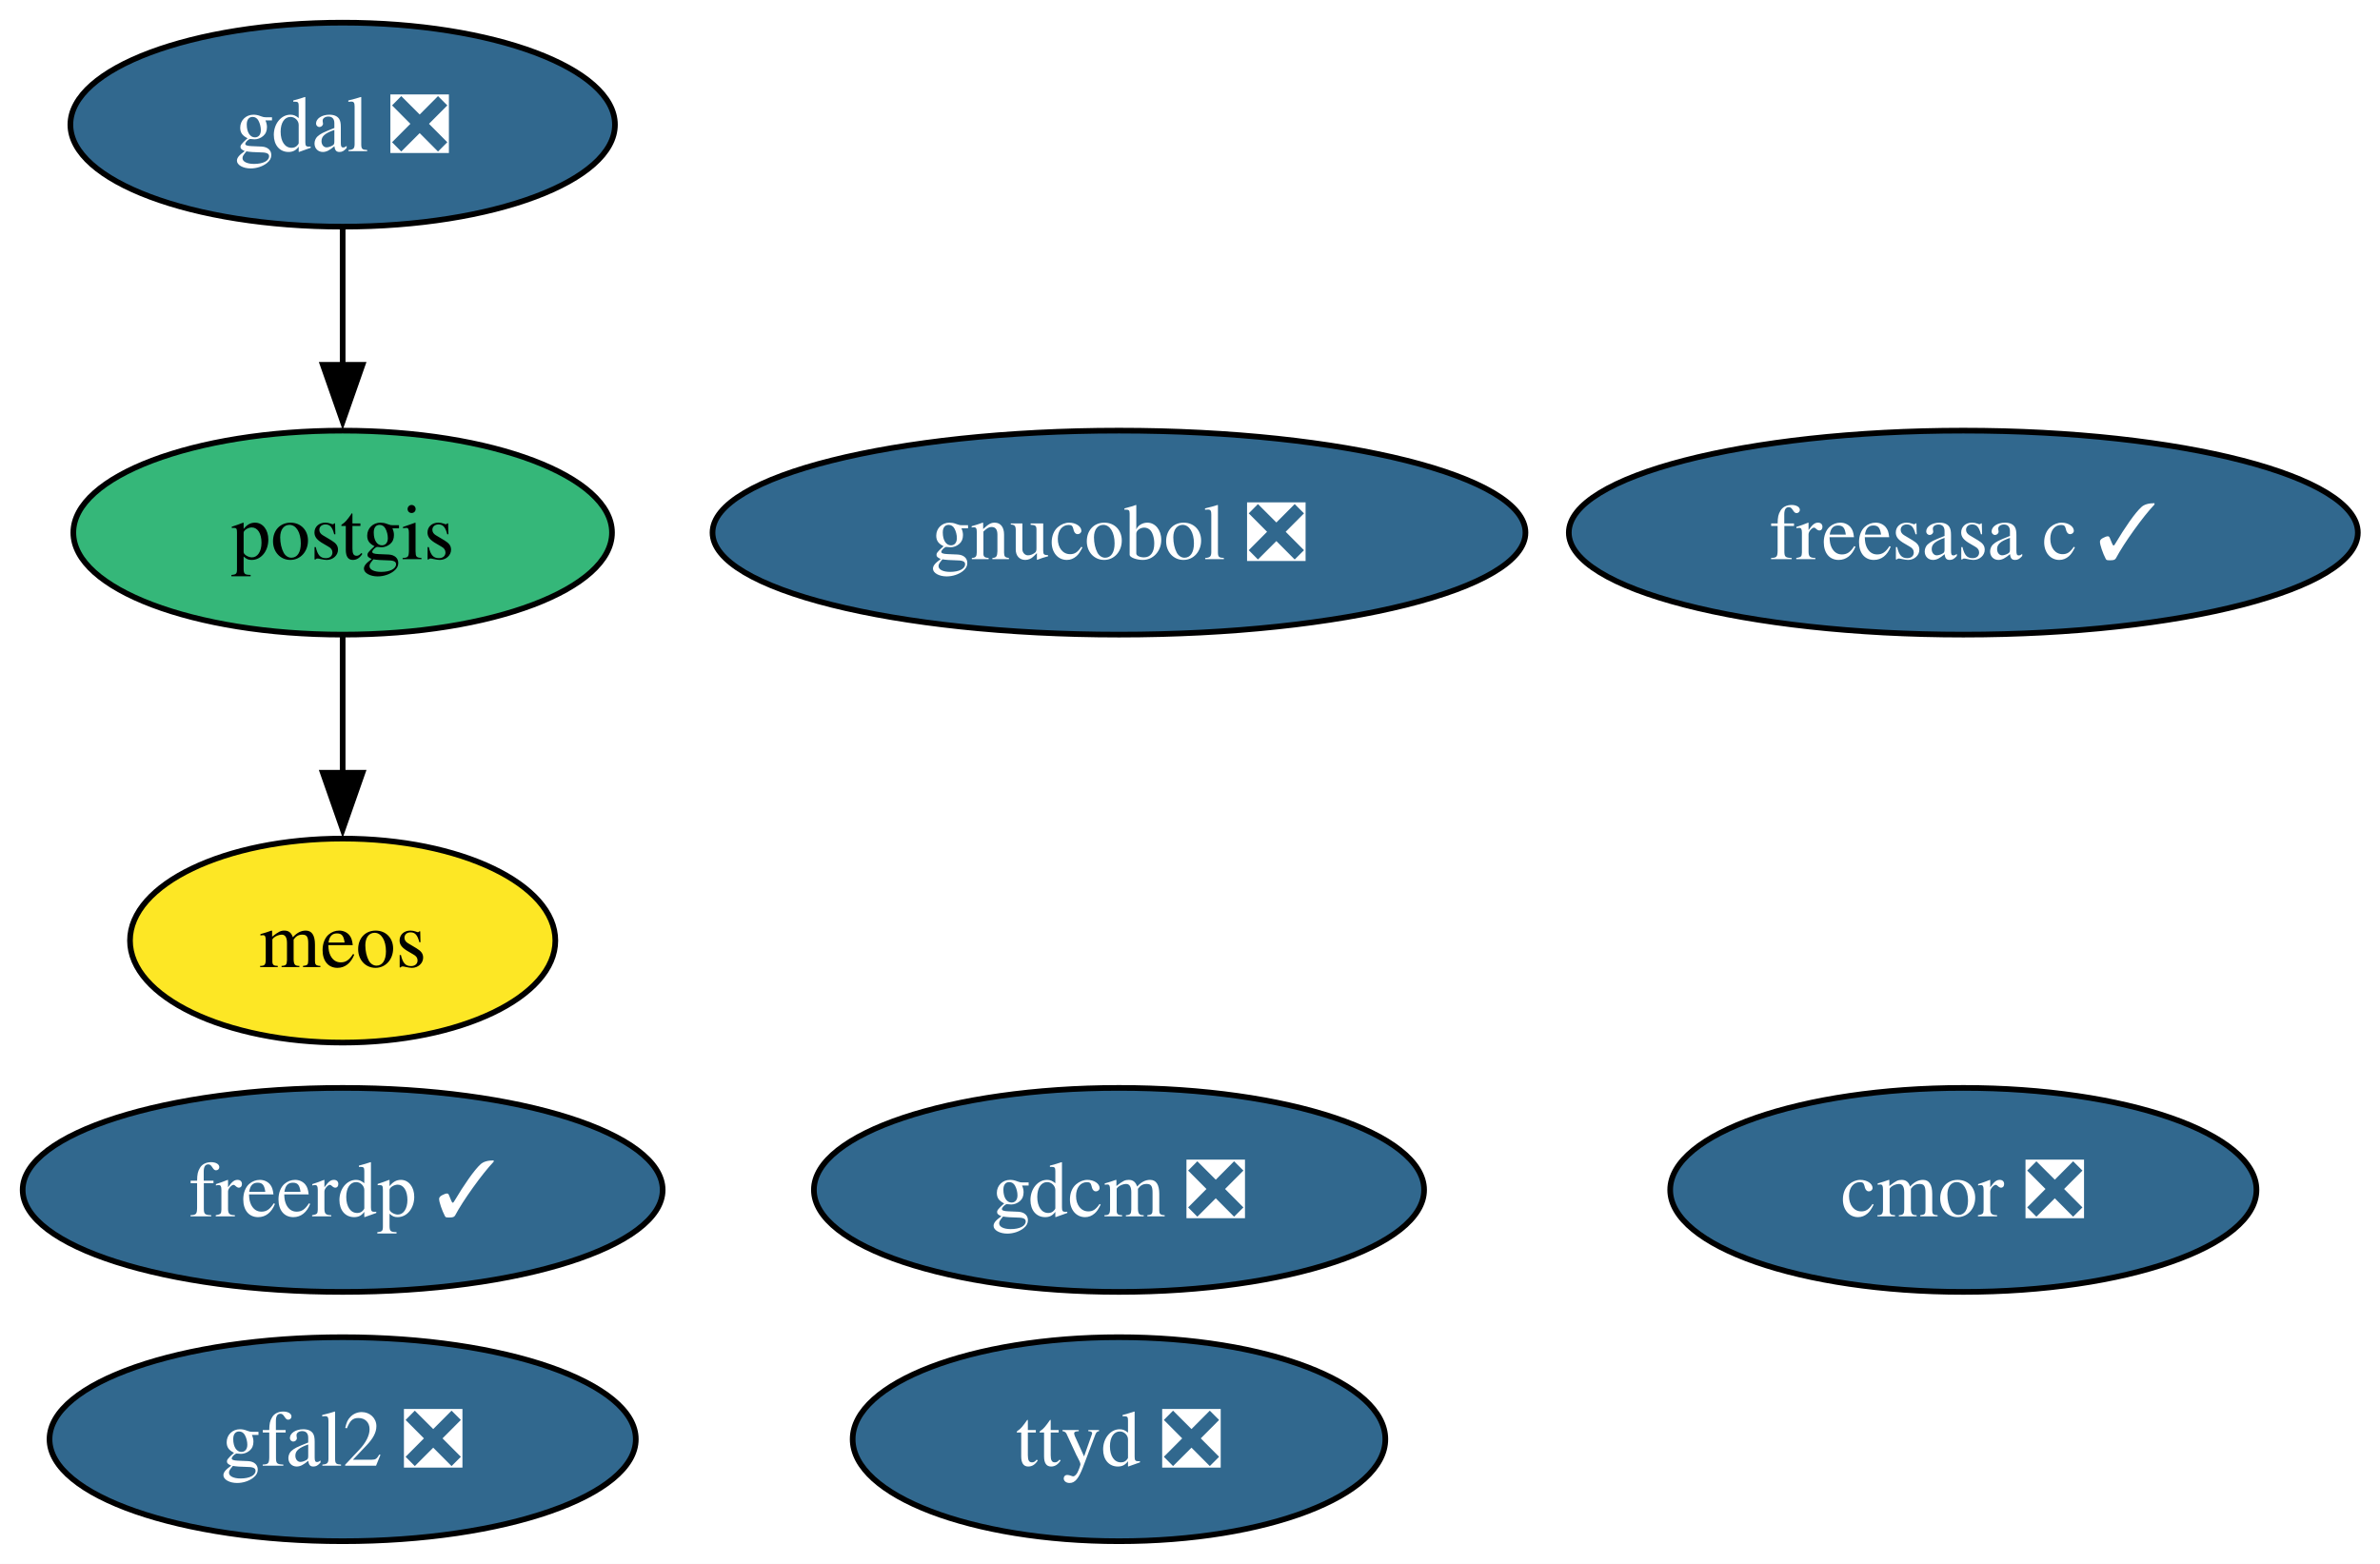
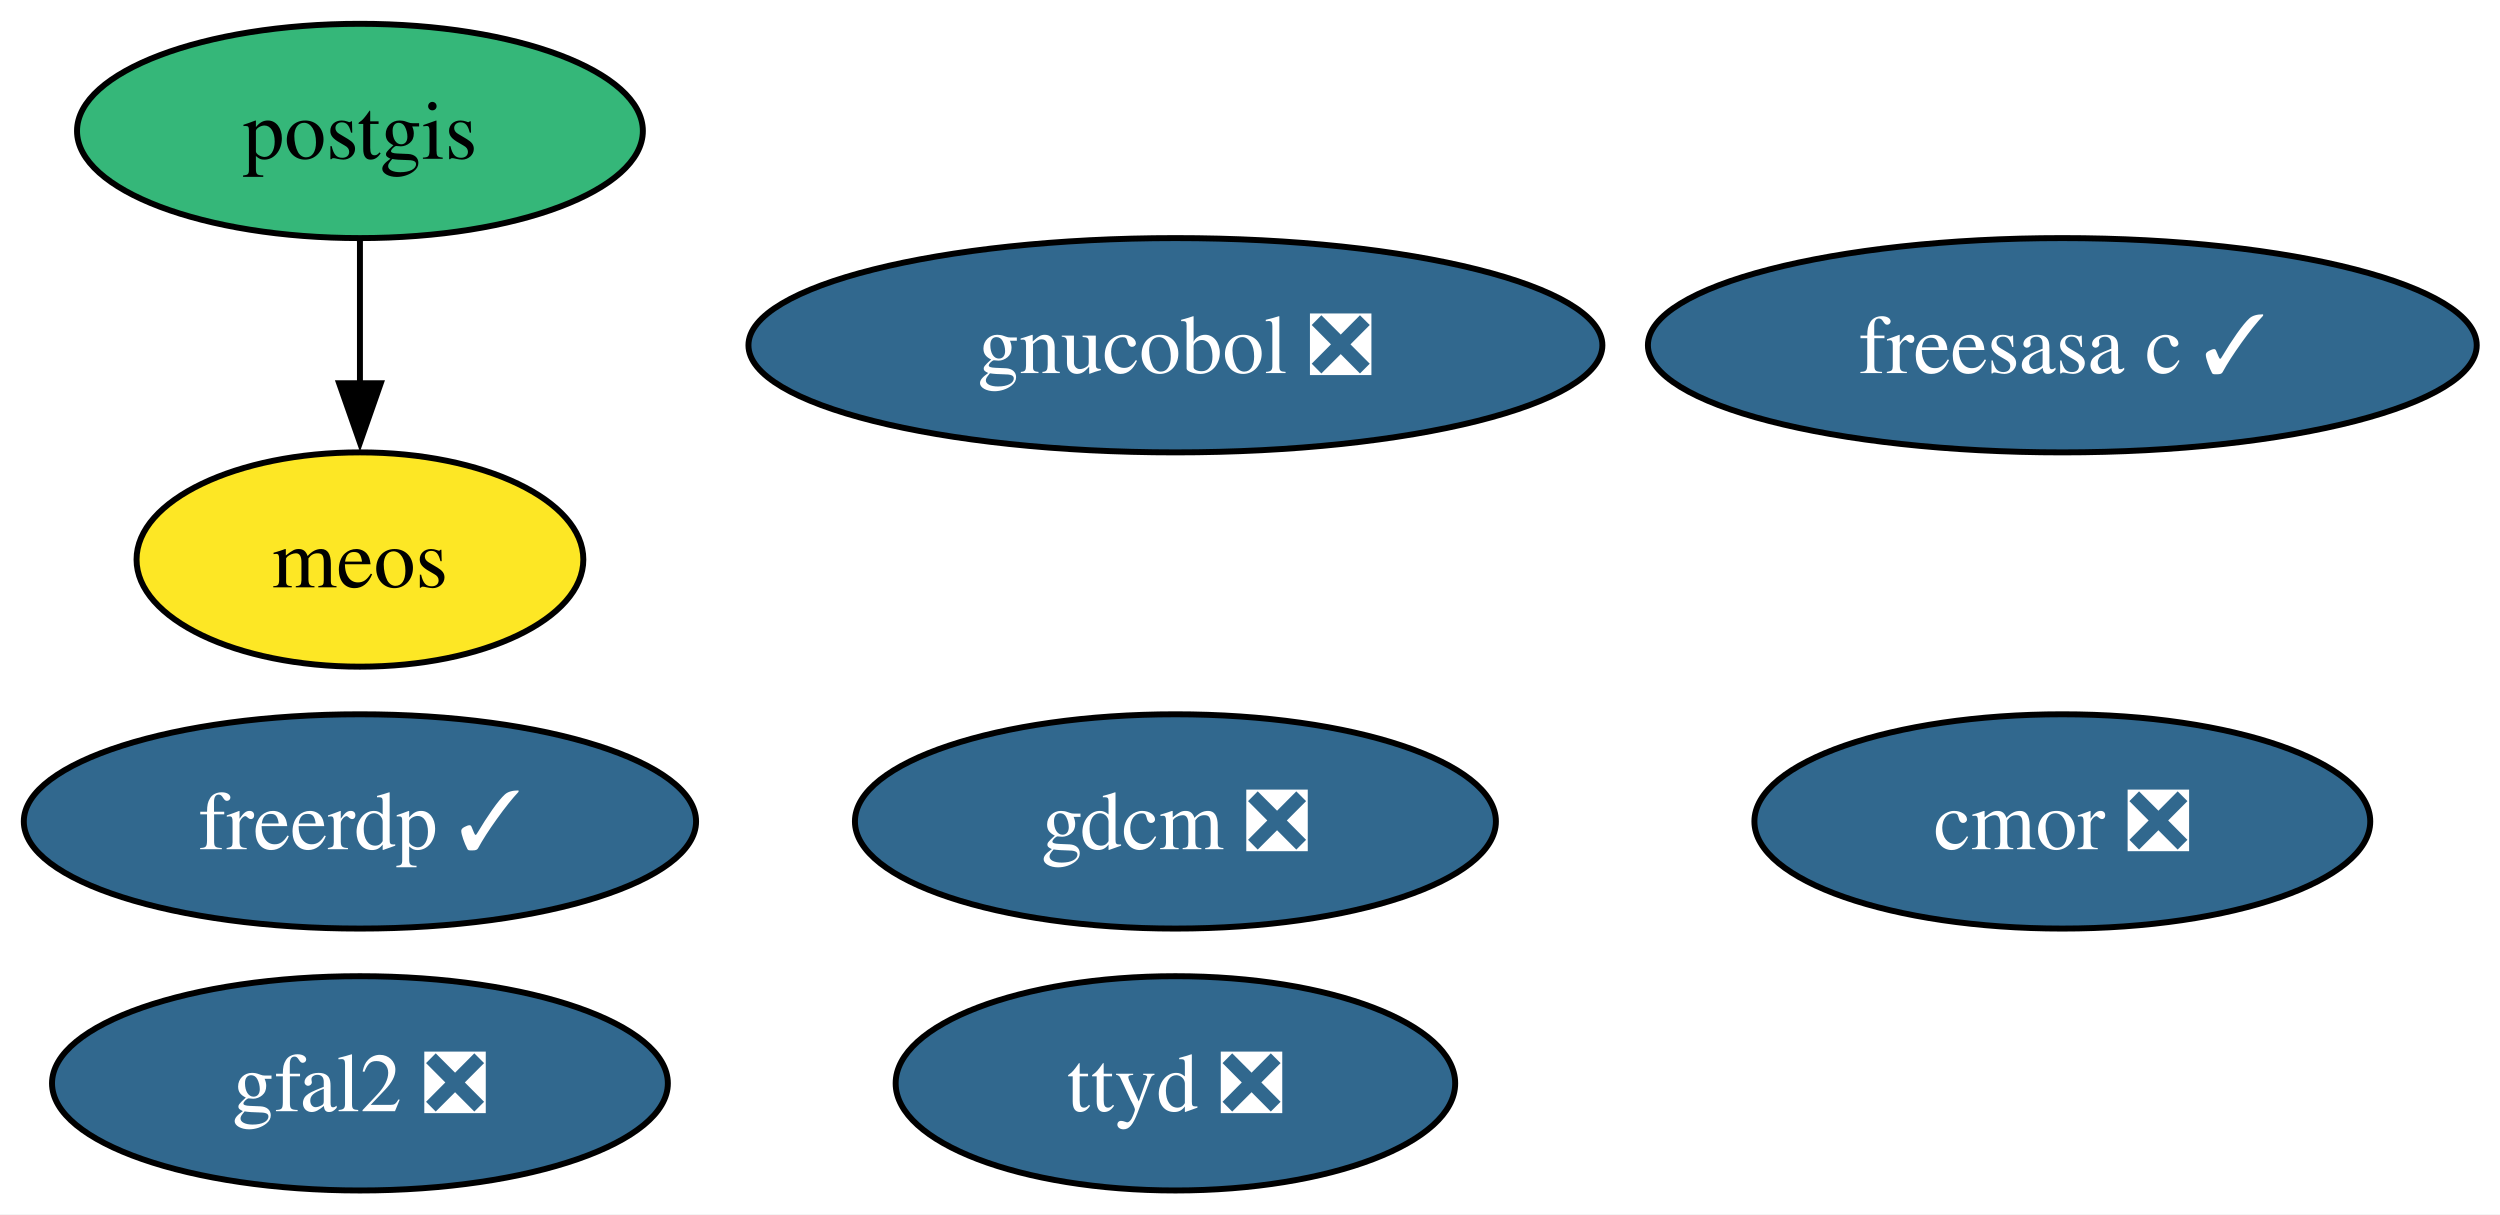
- <svg xmlns="http://www.w3.org/2000/svg" xmlns:xlink="http://www.w3.org/1999/xlink" width="420pt" height="276pt" viewBox="0.00 0.00 420.00 276.00">
-   <g id="graph0" class="graph" transform="scale(1 1) rotate(0) translate(4 272)">
-     <polygon fill="white" stroke="none" points="-4,4 -4,-272 416.09,-272 416.09,4 -4,4" />
+ <svg xmlns="http://www.w3.org/2000/svg" xmlns:xlink="http://www.w3.org/1999/xlink" width="420pt" height="204pt" viewBox="0.00 0.00 420.00 204.00">
+   <g id="graph0" class="graph" transform="scale(1 1) rotate(0) translate(4 200)">
+     <polygon fill="white" stroke="none" points="-4,4 -4,-200 416.09,-200 416.09,4 -4,4" />
    <g id="node1" class="node">
      <g id="a_node1">
        <a xlink:href="https://github.com/conda-forge/cmor-feedstock/pull/104" xlink:title="cmor ❎">
          <ellipse fill="#31688e" stroke="black" cx="342.47" cy="-62" rx="51.73" ry="18" />
          <text xml:space="preserve" text-anchor="middle" x="342.47" y="-57.33" font-family="Times,serif" font-size="14.00" fill="white">cmor ❎</text>
        </a>
      </g>
    </g>
    <g id="node2" class="node">
      <g id="a_node2">
        <a xlink:href="https://github.com/conda-forge/freerdp-feedstock/pull/12" xlink:title="freerdp ✓">
          <ellipse fill="#31688e" stroke="black" cx="56.47" cy="-62" rx="56.47" ry="18" />
          <text xml:space="preserve" text-anchor="middle" x="56.47" y="-57.33" font-family="Times,serif" font-size="14.00" fill="white">freerdp ✓</text>
        </a>
      </g>
    </g>
    <g id="node3" class="node">
      <g id="a_node3">
        <a xlink:href="https://github.com/conda-forge/freesasa-c-feedstock/pull/4" xlink:title="freesasa c ✓">
-           <ellipse fill="#31688e" stroke="black" cx="342.47" cy="-178" rx="69.62" ry="18" />
-           <text xml:space="preserve" text-anchor="middle" x="342.47" y="-173.32" font-family="Times,serif" font-size="14.00" fill="white">freesasa c ✓</text>
+           <ellipse fill="#31688e" stroke="black" cx="342.47" cy="-142" rx="69.62" ry="18" />
+           <text xml:space="preserve" text-anchor="middle" x="342.47" y="-137.32" font-family="Times,serif" font-size="14.00" fill="white">freesasa c ✓</text>
        </a>
      </g>
    </g>
    <g id="node4" class="node">
      <g id="a_node4">
-         <a xlink:href="https://github.com/conda-forge/gdal-feedstock/pull/1255" xlink:title="gdal ❎">
-           <ellipse fill="#31688e" stroke="black" cx="56.47" cy="-250" rx="48.05" ry="18" />
-           <text xml:space="preserve" text-anchor="middle" x="56.47" y="-245.32" font-family="Times,serif" font-size="14.00" fill="white">gdal ❎</text>
+         <a xlink:href="https://github.com/conda-forge/gdcm-feedstock/pull/71" xlink:title="gdcm ❎">
+           <ellipse fill="#31688e" stroke="black" cx="193.47" cy="-62" rx="53.84" ry="18" />
+           <text xml:space="preserve" text-anchor="middle" x="193.47" y="-57.33" font-family="Times,serif" font-size="14.00" fill="white">gdcm ❎</text>
        </a>
      </g>
    </g>
-     <g id="node9" class="node">
-       <g id="a_node9">
+     <g id="node5" class="node">
+       <g id="a_node5">
+         <a xlink:href="https://github.com/conda-forge/gfal2-feedstock/pull/58" xlink:title="gfal2 ❎">
+           <ellipse fill="#31688e" stroke="black" cx="56.47" cy="-18" rx="51.73" ry="18" />
+           <text xml:space="preserve" text-anchor="middle" x="56.47" y="-13.32" font-family="Times,serif" font-size="14.00" fill="white">gfal2 ❎</text>
+         </a>
+       </g>
+     </g>
+     <g id="node6" class="node">
+       <g id="a_node6">
+         <a xlink:href="https://github.com/conda-forge/gnucobol-feedstock/pull/9" xlink:title="gnucobol ❎">
+           <ellipse fill="#31688e" stroke="black" cx="193.47" cy="-142" rx="71.73" ry="18" />
+           <text xml:space="preserve" text-anchor="middle" x="193.47" y="-137.32" font-family="Times,serif" font-size="14.00" fill="white">gnucobol ❎</text>
+         </a>
+       </g>
+     </g>
+     <g id="node7" class="node">
+       <g id="a_node7">
+         <a xlink:href="https://github.com/conda-forge/meos-feedstock" xlink:title="meos">
+           <ellipse fill="#fde725" stroke="black" cx="56.47" cy="-106" rx="37.53" ry="18" />
+           <text xml:space="preserve" text-anchor="middle" x="56.47" y="-101.33" font-family="Times,serif" font-size="14.00">meos</text>
+         </a>
+       </g>
+     </g>
+     <g id="node8" class="node">
+       <g id="a_node8">
        <a xlink:href="https://github.com/conda-forge/postgis-feedstock" xlink:title="postgis">
          <ellipse fill="#35b779" stroke="black" cx="56.47" cy="-178" rx="47.53" ry="18" />
          <text xml:space="preserve" text-anchor="middle" x="56.47" y="-173.32" font-family="Times,serif" font-size="14.00">postgis</text>
        </a>
      </g>
    </g>
    <g id="edge1" class="edge">
-       <path fill="none" stroke="black" d="M56.47,-231.7C56.47,-224.41 56.47,-215.73 56.47,-207.54" />
-       <polygon fill="black" stroke="black" points="59.97,-207.62 56.47,-197.62 52.97,-207.62 59.97,-207.62" />
-     </g>
-     <g id="node5" class="node">
-       <g id="a_node5">
-         <a xlink:href="https://github.com/conda-forge/gdcm-feedstock/pull/71" xlink:title="gdcm ❎">
-           <ellipse fill="#31688e" stroke="black" cx="193.47" cy="-62" rx="53.84" ry="18" />
-           <text xml:space="preserve" text-anchor="middle" x="193.47" y="-57.33" font-family="Times,serif" font-size="14.00" fill="white">gdcm ❎</text>
-         </a>
-       </g>
-     </g>
-     <g id="node6" class="node">
-       <g id="a_node6">
-         <a xlink:href="https://github.com/conda-forge/gfal2-feedstock/pull/58" xlink:title="gfal2 ❎">
-           <ellipse fill="#31688e" stroke="black" cx="56.47" cy="-18" rx="51.73" ry="18" />
-           <text xml:space="preserve" text-anchor="middle" x="56.47" y="-13.32" font-family="Times,serif" font-size="14.00" fill="white">gfal2 ❎</text>
-         </a>
-       </g>
-     </g>
-     <g id="node7" class="node">
-       <g id="a_node7">
-         <a xlink:href="https://github.com/conda-forge/gnucobol-feedstock/pull/9" xlink:title="gnucobol ❎">
-           <ellipse fill="#31688e" stroke="black" cx="193.47" cy="-178" rx="71.73" ry="18" />
-           <text xml:space="preserve" text-anchor="middle" x="193.47" y="-173.32" font-family="Times,serif" font-size="14.00" fill="white">gnucobol ❎</text>
-         </a>
-       </g>
-     </g>
-     <g id="node8" class="node">
-       <g id="a_node8">
-         <a xlink:href="https://github.com/conda-forge/meos-feedstock" xlink:title="meos">
-           <ellipse fill="#fde725" stroke="black" cx="56.47" cy="-106" rx="37.53" ry="18" />
-           <text xml:space="preserve" text-anchor="middle" x="56.47" y="-101.33" font-family="Times,serif" font-size="14.00">meos</text>
-         </a>
-       </g>
-     </g>
-     <g id="edge2" class="edge">
      <path fill="none" stroke="black" d="M56.47,-159.7C56.47,-152.41 56.47,-143.73 56.47,-135.54" />
      <polygon fill="black" stroke="black" points="59.97,-135.62 56.47,-125.62 52.97,-135.62 59.97,-135.62" />
    </g>
-     <g id="node10" class="node">
-       <g id="a_node10">
+     <g id="node9" class="node">
+       <g id="a_node9">
        <a xlink:href="https://github.com/conda-forge/ttyd-feedstock/pull/28" xlink:title="ttyd ❎">
          <ellipse fill="#31688e" stroke="black" cx="193.47" cy="-18" rx="47" ry="18" />
          <text xml:space="preserve" text-anchor="middle" x="193.47" y="-13.32" font-family="Times,serif" font-size="14.00" fill="white">ttyd ❎</text>
        </a>
      </g>
    </g>
  </g>
</svg>
